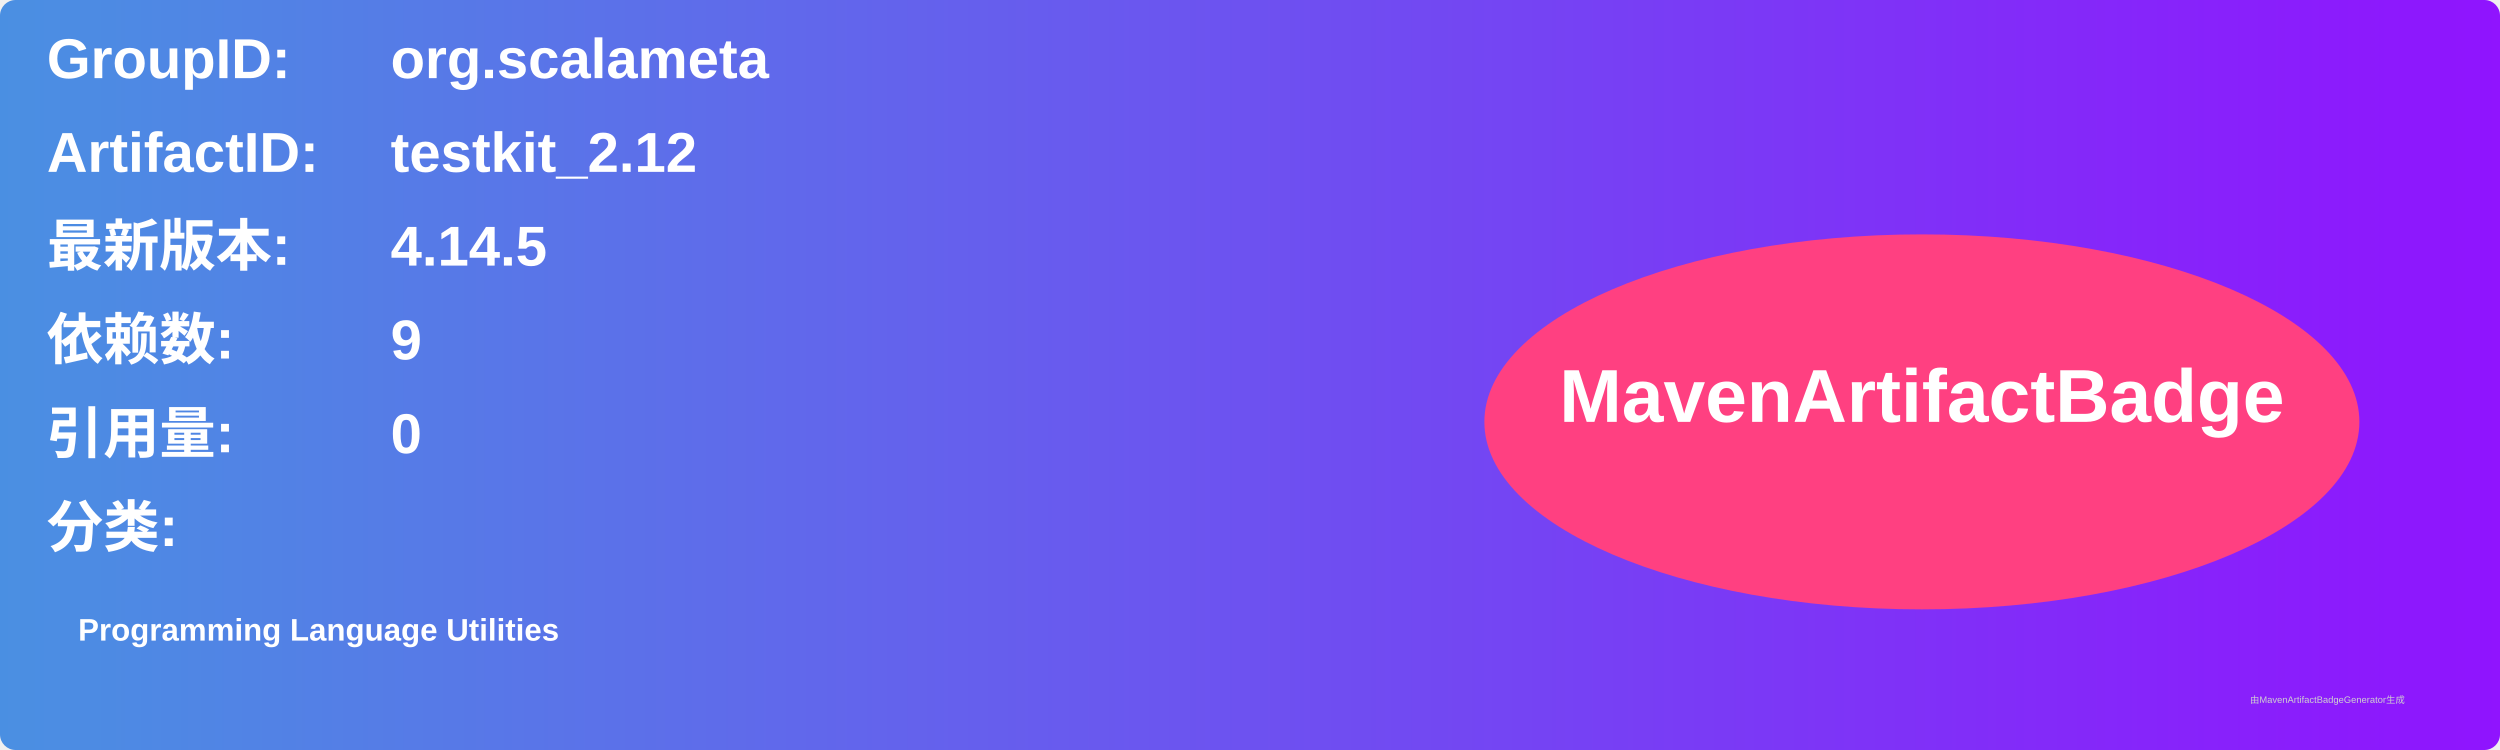
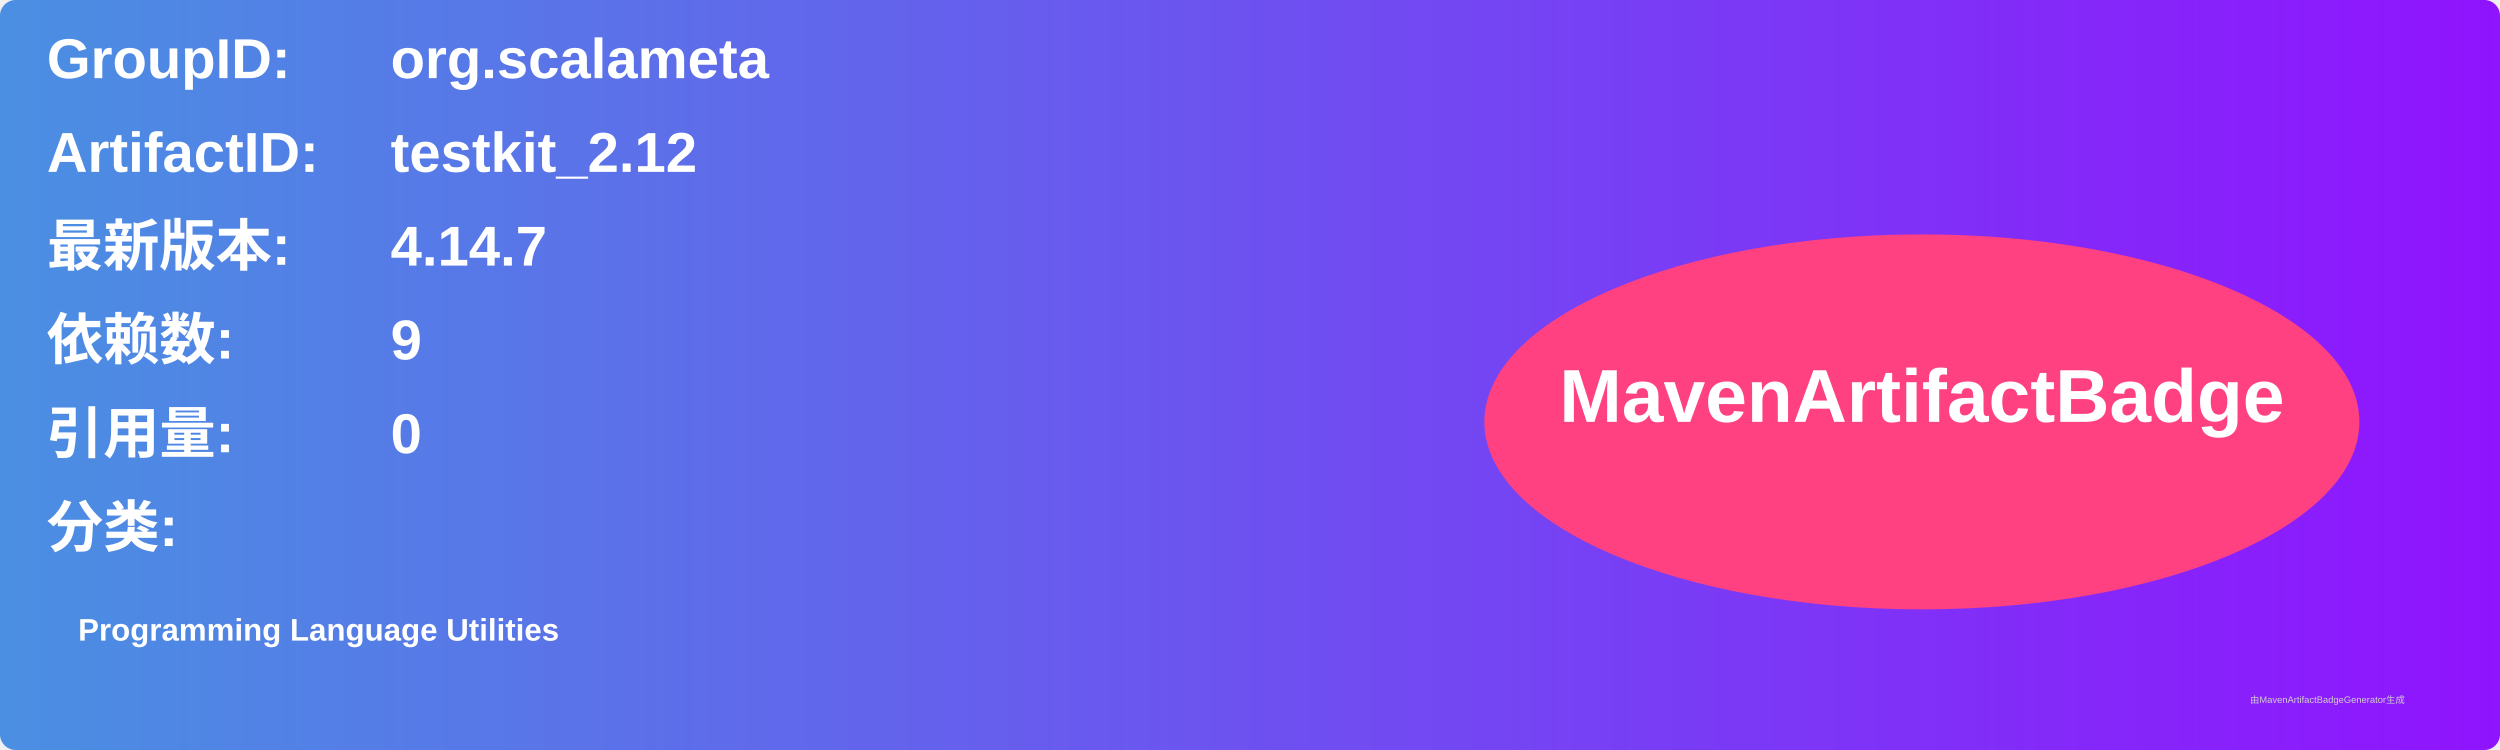
<svg xmlns="http://www.w3.org/2000/svg" width="800" height="240" viewBox="0 0 800 240">
  <linearGradient id="grad" x1="0%" y1="0%" x2="100%" y2="0%">
    <stop offset="0%" stop-color="#4a90e2" />
    <stop offset="100%" stop-color="#9013fe" />
  </linearGradient>
  <rect width="100%" height="100%" rx="5" ry="5" fill="url(#grad)" />
  <g transform="translate(15, 15)">
    <text x="0" y="10" font-family="Arial" font-size="18" fill="white" font-weight="bold" width="260">GroupID:</text>
    <text x="110" y="10" font-family="Arial" font-size="18" fill="white" font-weight="bold" width="460">org.scalameta</text>
    <text x="0" y="40" font-family="Arial" font-size="18" fill="white" font-weight="bold" width="260">ArtifactID:</text>
    <text x="110" y="40" font-family="Arial" font-size="18" fill="white" font-weight="bold" width="460">testkit_2.12</text>
    <text x="0" y="70" font-family="Arial" font-size="18" fill="white" font-weight="bold">最新版本:</text>
    <text x="110" y="70" font-family="Arial" font-size="18" fill="white" font-weight="bold">
-       <tspan font-weight="bold">4.14.5</tspan>
+       <tspan font-weight="bold">4.14.7</tspan>
    </text>
    <text x="0" y="100" font-family="Arial" font-size="18" fill="white" font-weight="bold">依赖数: </text>
    <text x="110" y="100" font-family="Arial" font-size="18" fill="white">
      <tspan font-weight="bold">9</tspan>
    </text>
    <text x="0" y="130" font-family="Arial" font-size="18" fill="white" font-weight="bold">引用量: </text>
    <text x="110" y="130" font-family="Arial" font-size="18" fill="white">
      <tspan font-weight="bold">0</tspan>
    </text>
    <text x="0" y="160" font-family="Arial" font-size="18" fill="white" font-weight="bold">分类:</text>
    <text x="10" y="190" font-family="Arial" font-size="10" fill="white">
      <tspan font-weight="bold">Programming Language Utilities</tspan>
    </text>
    <ellipse cx="600" cy="120" rx="140" ry="60" fill="#ff4081" />
    <text x="600" y="120" text-anchor="middle" font-family="Arial" font-size="24" fill="white" font-weight="bold">MavenArtifactBadge</text>
  </g>
  <text x="720" y="225" font-family="Arial" font-size="3" fill="#d0d0d0">由MavenArtifactBadgeGenerator生成</text>
</svg>
